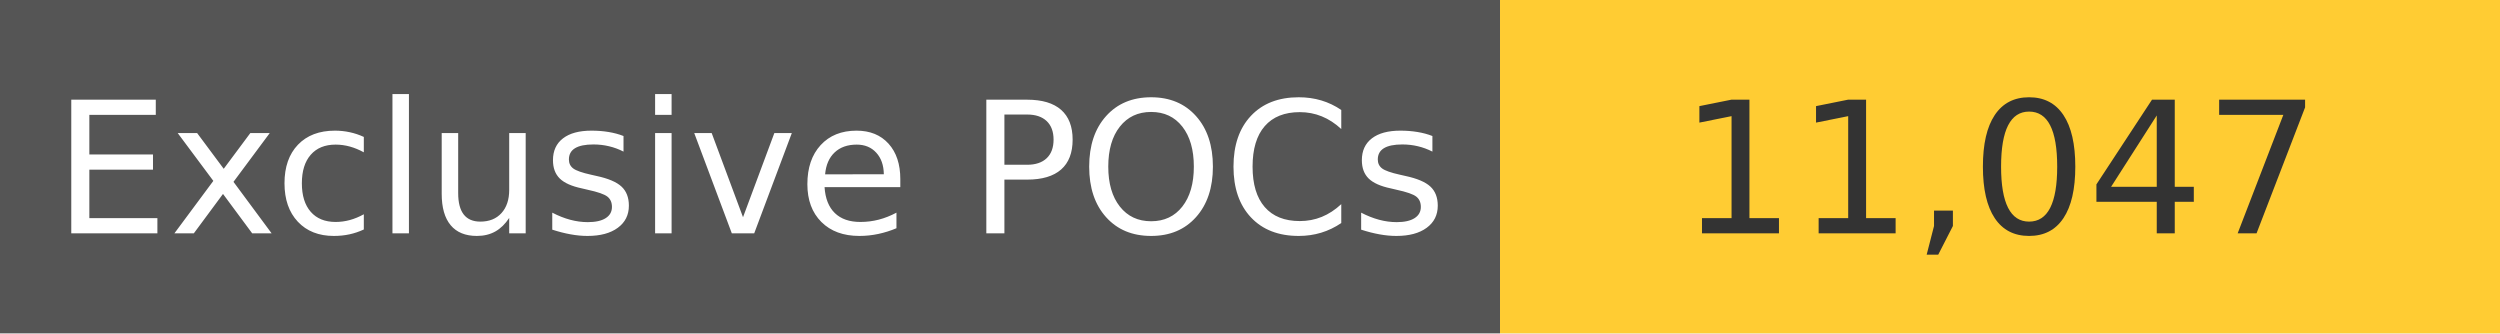
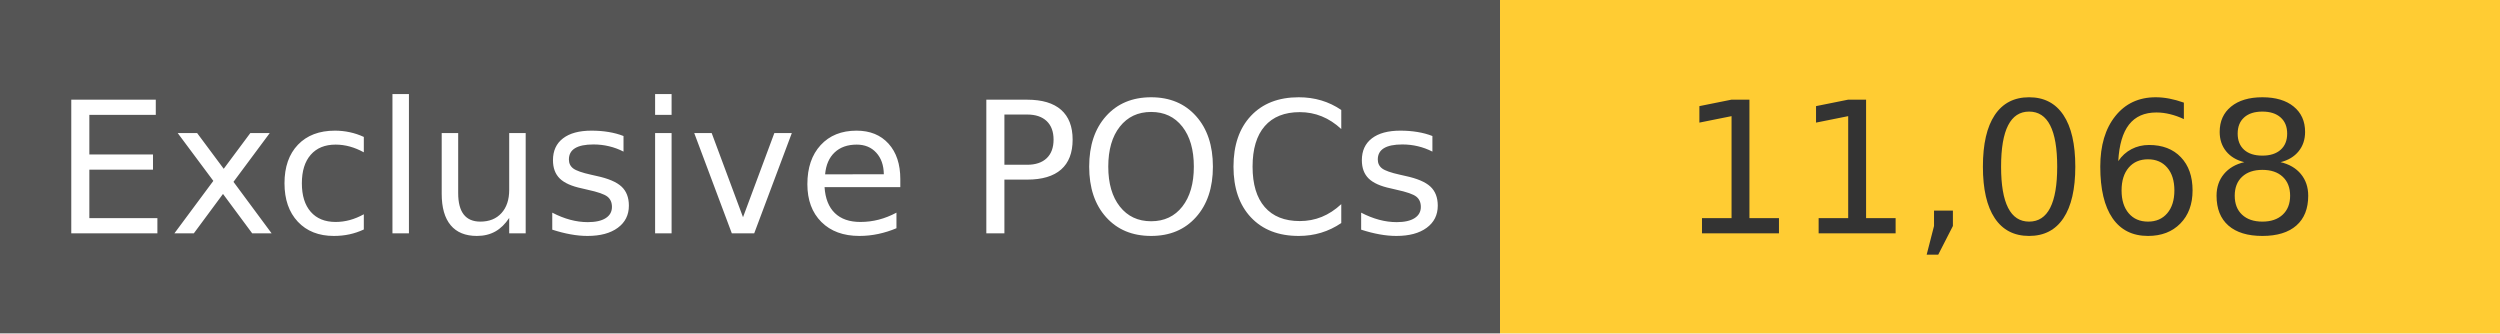
<svg xmlns="http://www.w3.org/2000/svg" width="150" height="20" role="img">
  <linearGradient id="s" x2="0" y2="100%">
    <stop offset="0" stop-color="#bbb" stop-opacity=".1" />
    <stop offset="1" stop-opacity=".1" />
  </linearGradient>
  <g>
    <rect width="90" height="20" fill="#555" />
    <rect x="90" width="267" height="20" fill="#ffcc33" />
  </g>
  <g fill="#fff" text-anchor="middle" font-family="Verdana,Geneva,DejaVu Sans,sans-serif" text-rendering="geometricPrecision" font-size="110">
    <text x="450" y="140" transform="scale(.1)" fill="#fff">
            Exclusive POCs
        </text>
    <text x="1200" y="140" transform="scale(.1)" fill="#333">
-             11,047
+             11,068
        </text>
  </g>
</svg>
